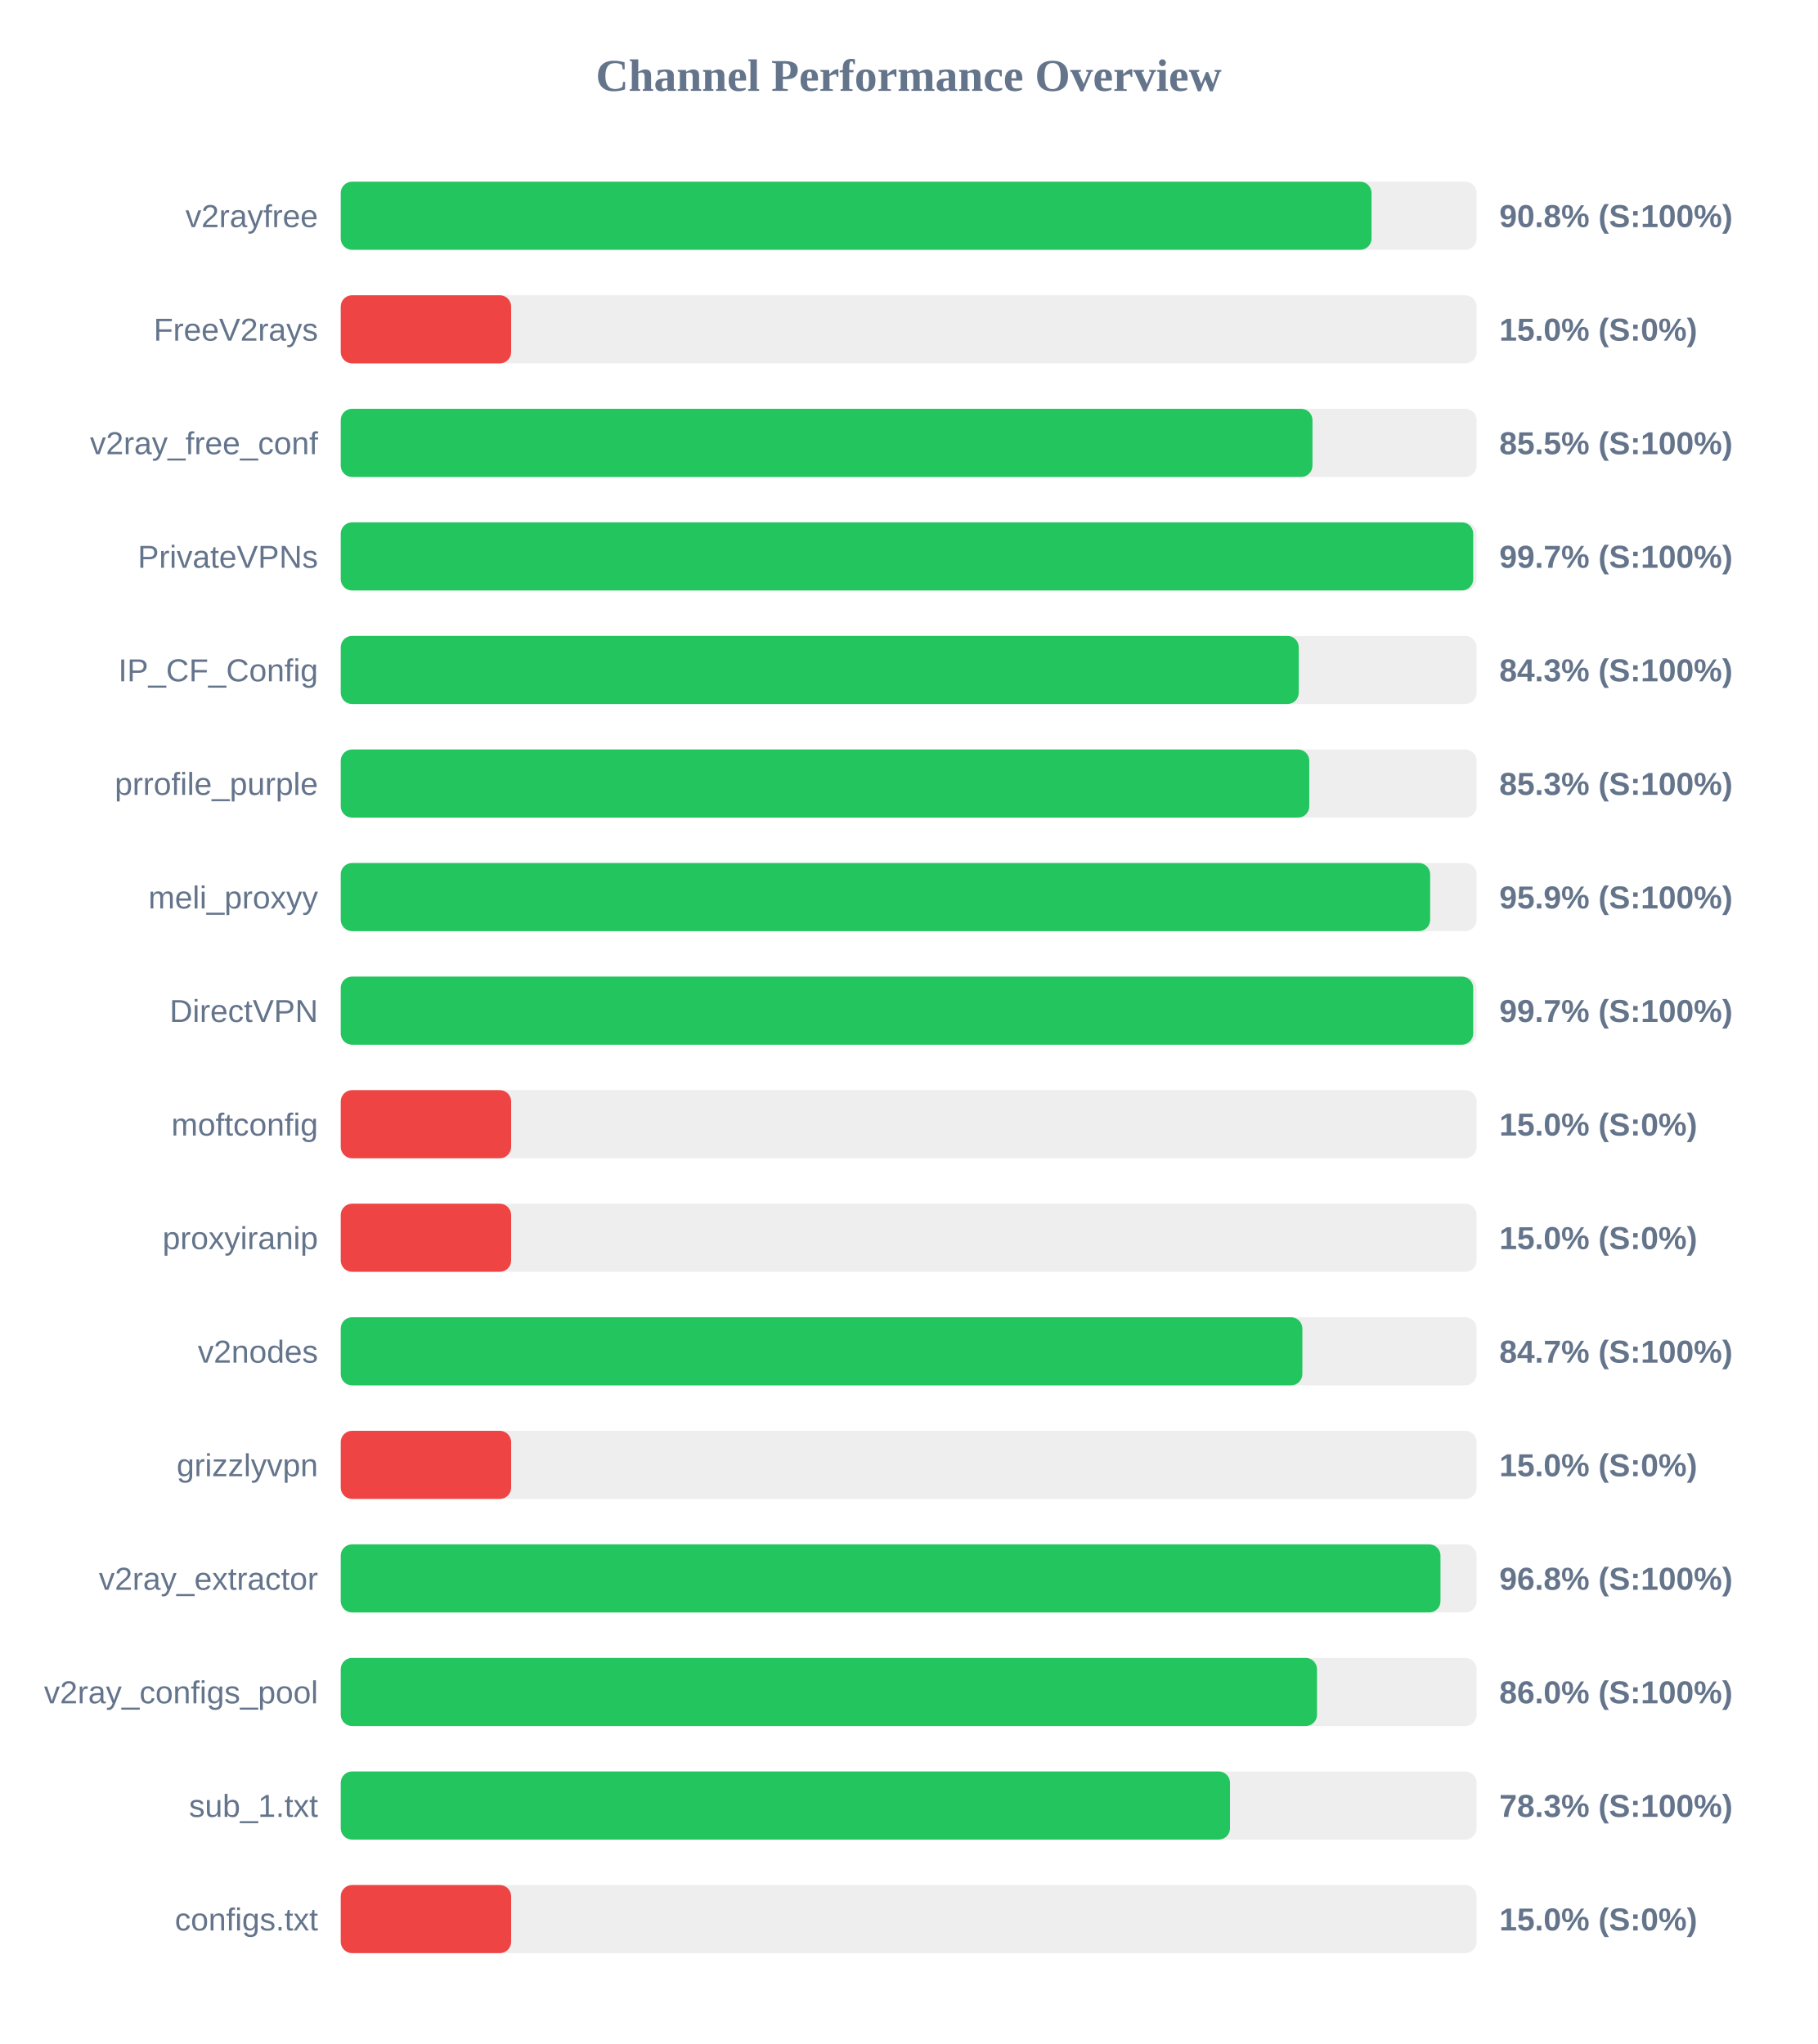
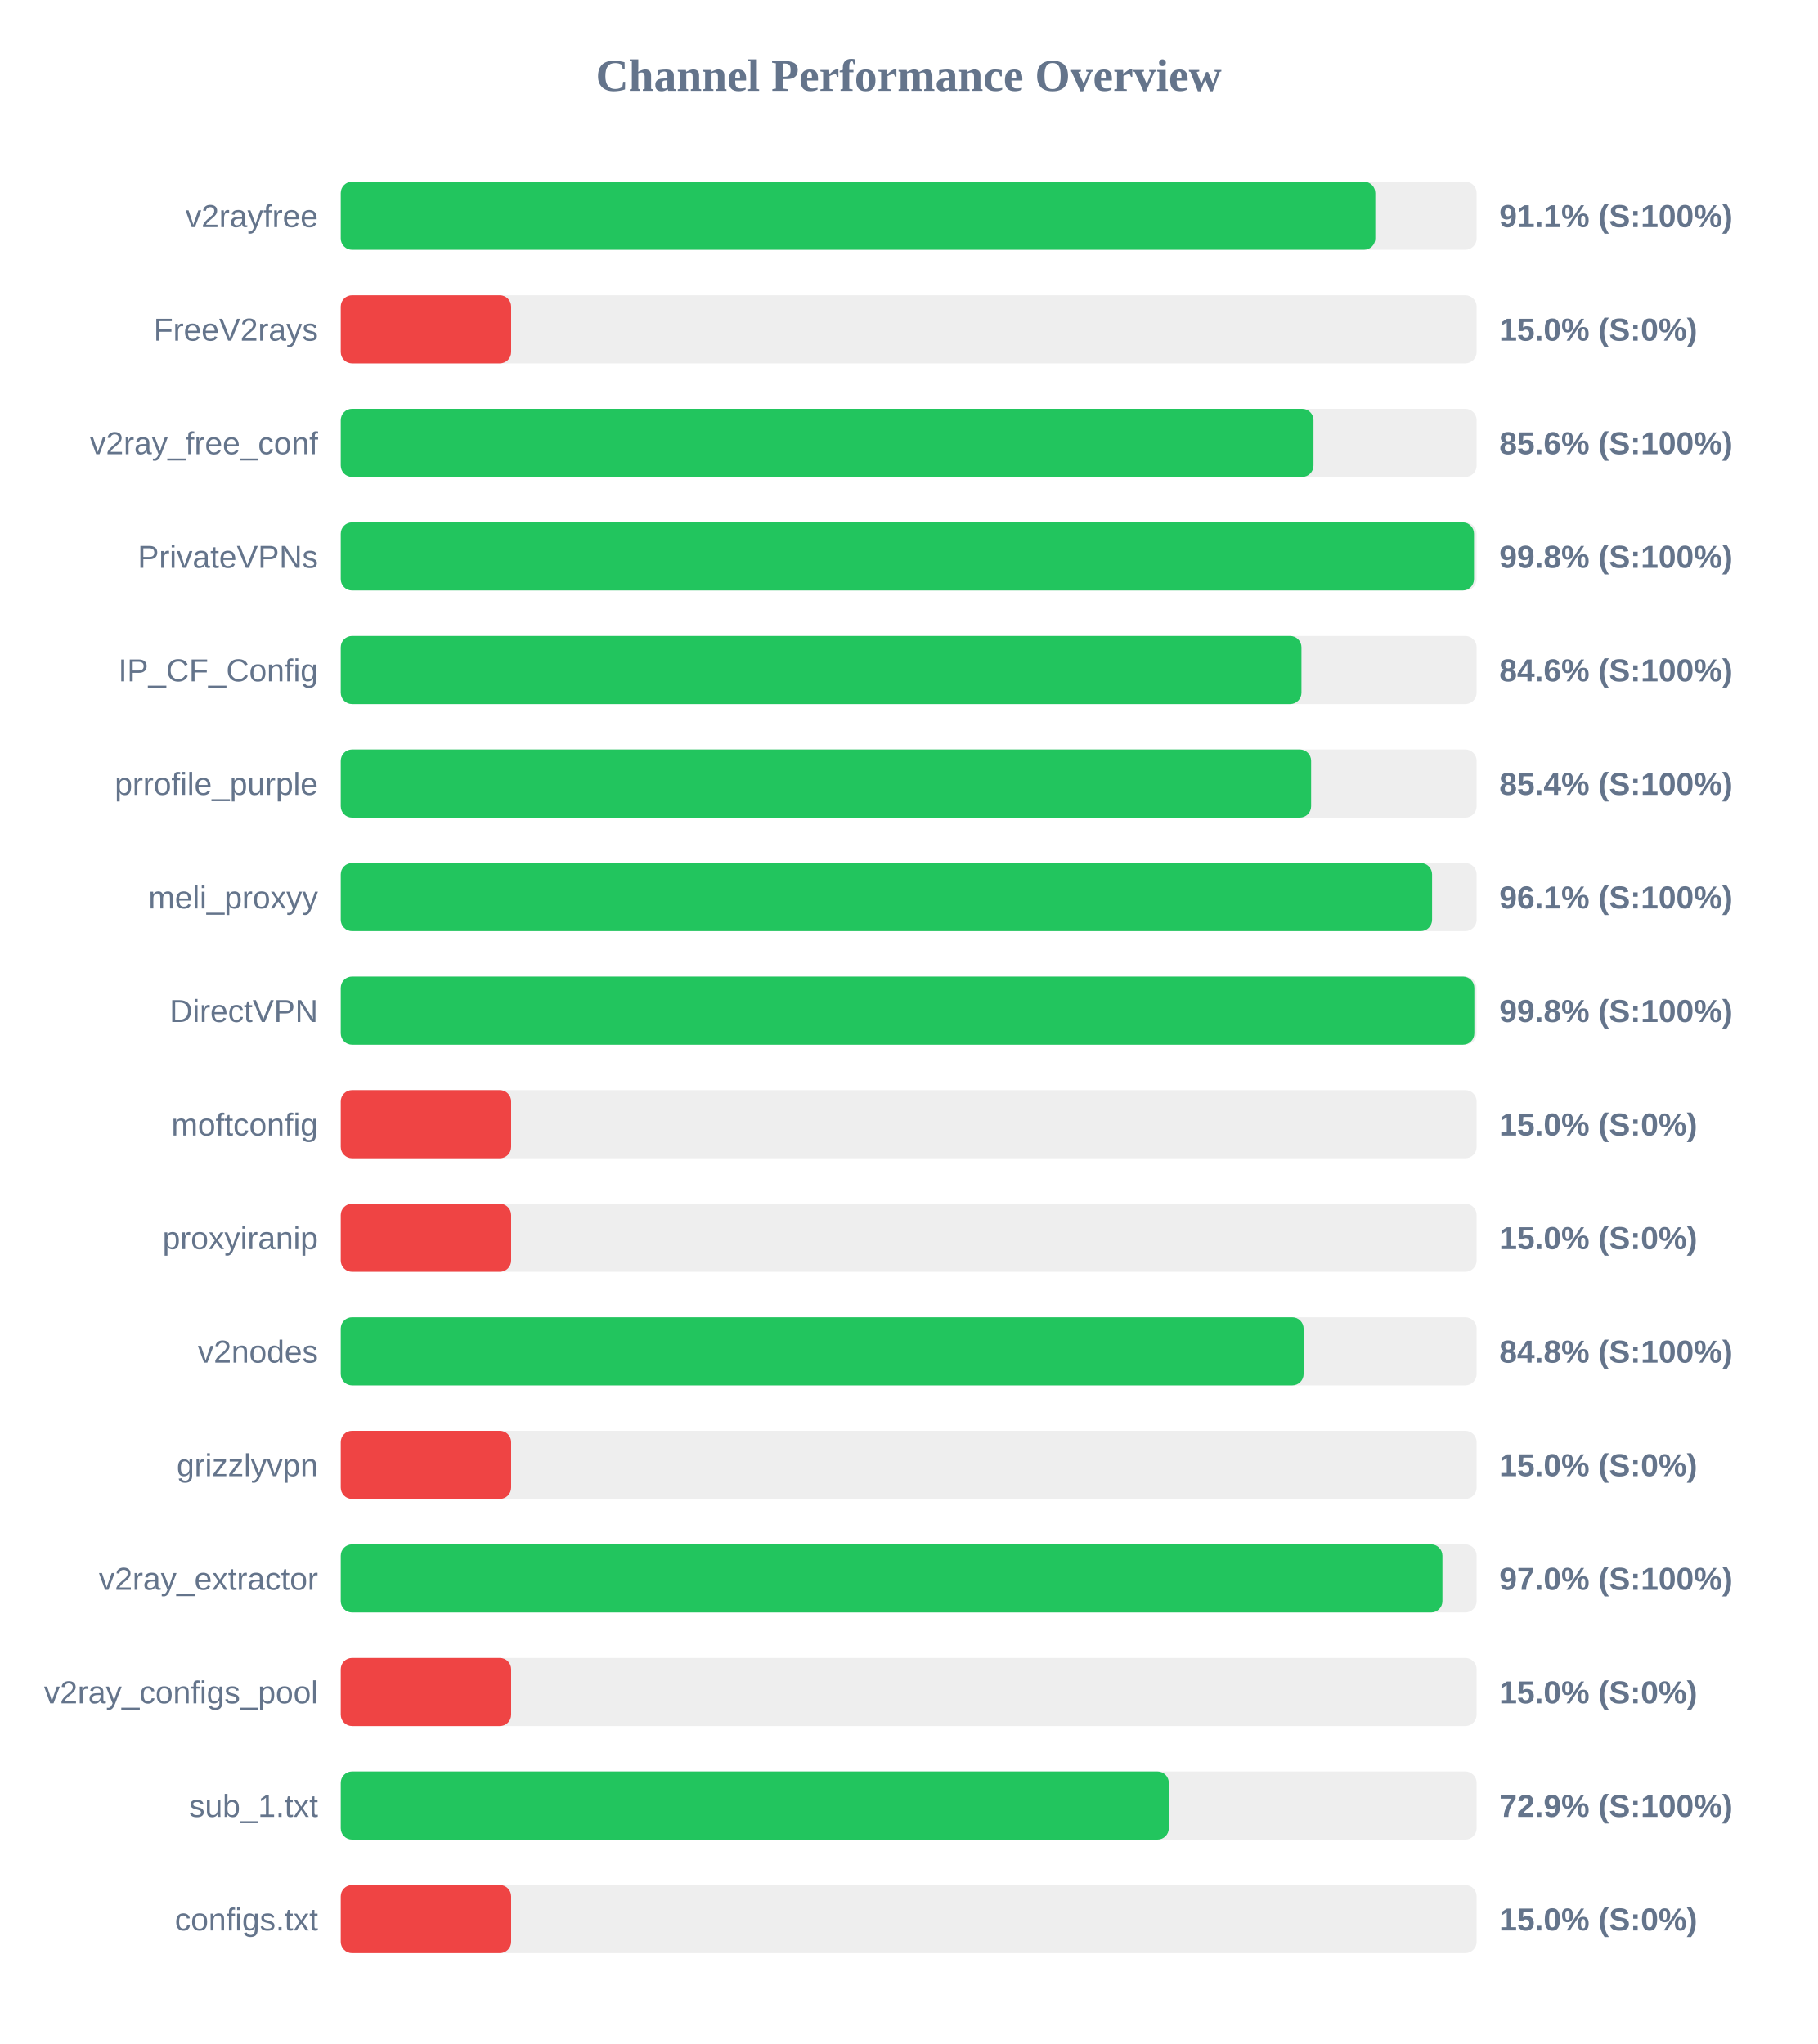
<svg xmlns="http://www.w3.org/2000/svg" width="800" height="900" version="1.1">
  <style>
        .row { font: 14px Arial; fill: #64748b; }
        .score { font: bold 14px Arial; fill: #64748b; }
    </style>
  <text x="400" y="40" text-anchor="middle" font-size="20px" font-weight="bold" fill="#64748b">Channel Performance Overview</text>
  <rect x="150" y="80" width="500" height="30" fill="#eee" rx="5" />
-   <rect x="150" y="80" width="453.75" height="30" fill="#22c55e" rx="5" />
+   <rect x="150" y="80" width="455.4" height="30" fill="#22c55e" rx="5" />
  <text x="140" y="100" text-anchor="end" class="row">v2rayfree</text>
-   <text x="660" y="100" text-anchor="start" class="score">90.8% (S:100%)</text>
+   <text x="660" y="100" text-anchor="start" class="score">91.1% (S:100%)</text>
  <rect x="150" y="130" width="500" height="30" fill="#eee" rx="5" />
  <rect x="150" y="130" width="75.0" height="30" fill="#ef4444" rx="5" />
  <text x="140" y="150" text-anchor="end" class="row">FreeV2rays</text>
  <text x="660" y="150" text-anchor="start" class="score">15.0% (S:0%)</text>
  <rect x="150" y="180" width="500" height="30" fill="#eee" rx="5" />
-   <rect x="150" y="180" width="427.75" height="30" fill="#22c55e" rx="5" />
+   <rect x="150" y="180" width="428.2" height="30" fill="#22c55e" rx="5" />
  <text x="140" y="200" text-anchor="end" class="row">v2ray_free_conf</text>
-   <text x="660" y="200" text-anchor="start" class="score">85.5% (S:100%)</text>
+   <text x="660" y="200" text-anchor="start" class="score">85.6% (S:100%)</text>
  <rect x="150" y="230" width="500" height="30" fill="#eee" rx="5" />
-   <rect x="150" y="230" width="498.5" height="30" fill="#22c55e" rx="5" />
+   <rect x="150" y="230" width="498.85" height="30" fill="#22c55e" rx="5" />
  <text x="140" y="250" text-anchor="end" class="row">PrivateVPNs</text>
-   <text x="660" y="250" text-anchor="start" class="score">99.7% (S:100%)</text>
+   <text x="660" y="250" text-anchor="start" class="score">99.8% (S:100%)</text>
  <rect x="150" y="280" width="500" height="30" fill="#eee" rx="5" />
-   <rect x="150" y="280" width="421.7" height="30" fill="#22c55e" rx="5" />
+   <rect x="150" y="280" width="422.9" height="30" fill="#22c55e" rx="5" />
  <text x="140" y="300" text-anchor="end" class="row">IP_CF_Config</text>
-   <text x="660" y="300" text-anchor="start" class="score">84.3% (S:100%)</text>
+   <text x="660" y="300" text-anchor="start" class="score">84.6% (S:100%)</text>
  <rect x="150" y="330" width="500" height="30" fill="#eee" rx="5" />
-   <rect x="150" y="330" width="426.35" height="30" fill="#22c55e" rx="5" />
+   <rect x="150" y="330" width="427.15" height="30" fill="#22c55e" rx="5" />
  <text x="140" y="350" text-anchor="end" class="row">prrofile_purple</text>
-   <text x="660" y="350" text-anchor="start" class="score">85.3% (S:100%)</text>
+   <text x="660" y="350" text-anchor="start" class="score">85.4% (S:100%)</text>
  <rect x="150" y="380" width="500" height="30" fill="#eee" rx="5" />
-   <rect x="150" y="380" width="479.55" height="30" fill="#22c55e" rx="5" />
+   <rect x="150" y="380" width="480.4" height="30" fill="#22c55e" rx="5" />
  <text x="140" y="400" text-anchor="end" class="row">meli_proxyy</text>
-   <text x="660" y="400" text-anchor="start" class="score">95.9% (S:100%)</text>
+   <text x="660" y="400" text-anchor="start" class="score">96.1% (S:100%)</text>
  <rect x="150" y="430" width="500" height="30" fill="#eee" rx="5" />
-   <rect x="150" y="430" width="498.5" height="30" fill="#22c55e" rx="5" />
+   <rect x="150" y="430" width="499.0" height="30" fill="#22c55e" rx="5" />
  <text x="140" y="450" text-anchor="end" class="row">DirectVPN</text>
-   <text x="660" y="450" text-anchor="start" class="score">99.7% (S:100%)</text>
+   <text x="660" y="450" text-anchor="start" class="score">99.8% (S:100%)</text>
  <rect x="150" y="480" width="500" height="30" fill="#eee" rx="5" />
  <rect x="150" y="480" width="75.0" height="30" fill="#ef4444" rx="5" />
  <text x="140" y="500" text-anchor="end" class="row">moftconfig</text>
  <text x="660" y="500" text-anchor="start" class="score">15.0% (S:0%)</text>
  <rect x="150" y="530" width="500" height="30" fill="#eee" rx="5" />
  <rect x="150" y="530" width="75.0" height="30" fill="#ef4444" rx="5" />
  <text x="140" y="550" text-anchor="end" class="row">proxyiranip</text>
  <text x="660" y="550" text-anchor="start" class="score">15.0% (S:0%)</text>
  <rect x="150" y="580" width="500" height="30" fill="#eee" rx="5" />
-   <rect x="150" y="580" width="423.3" height="30" fill="#22c55e" rx="5" />
+   <rect x="150" y="580" width="423.85" height="30" fill="#22c55e" rx="5" />
  <text x="140" y="600" text-anchor="end" class="row">v2nodes</text>
-   <text x="660" y="600" text-anchor="start" class="score">84.7% (S:100%)</text>
+   <text x="660" y="600" text-anchor="start" class="score">84.8% (S:100%)</text>
  <rect x="150" y="630" width="500" height="30" fill="#eee" rx="5" />
  <rect x="150" y="630" width="75.0" height="30" fill="#ef4444" rx="5" />
  <text x="140" y="650" text-anchor="end" class="row">grizzlyvpn</text>
  <text x="660" y="650" text-anchor="start" class="score">15.0% (S:0%)</text>
  <rect x="150" y="680" width="500" height="30" fill="#eee" rx="5" />
-   <rect x="150" y="680" width="484.1" height="30" fill="#22c55e" rx="5" />
+   <rect x="150" y="680" width="484.95" height="30" fill="#22c55e" rx="5" />
  <text x="140" y="700" text-anchor="end" class="row">v2ray_extractor</text>
-   <text x="660" y="700" text-anchor="start" class="score">96.8% (S:100%)</text>
+   <text x="660" y="700" text-anchor="start" class="score">97.0% (S:100%)</text>
  <rect x="150" y="730" width="500" height="30" fill="#eee" rx="5" />
-   <rect x="150" y="730" width="429.75" height="30" fill="#22c55e" rx="5" />
+   <rect x="150" y="730" width="75.0" height="30" fill="#ef4444" rx="5" />
  <text x="140" y="750" text-anchor="end" class="row">v2ray_configs_pool</text>
-   <text x="660" y="750" text-anchor="start" class="score">86.0% (S:100%)</text>
+   <text x="660" y="750" text-anchor="start" class="score">15.0% (S:0%)</text>
  <rect x="150" y="780" width="500" height="30" fill="#eee" rx="5" />
-   <rect x="150" y="780" width="391.45" height="30" fill="#22c55e" rx="5" />
+   <rect x="150" y="780" width="364.5" height="30" fill="#22c55e" rx="5" />
  <text x="140" y="800" text-anchor="end" class="row">sub_1.txt</text>
-   <text x="660" y="800" text-anchor="start" class="score">78.3% (S:100%)</text>
+   <text x="660" y="800" text-anchor="start" class="score">72.9% (S:100%)</text>
  <rect x="150" y="830" width="500" height="30" fill="#eee" rx="5" />
  <rect x="150" y="830" width="75.0" height="30" fill="#ef4444" rx="5" />
  <text x="140" y="850" text-anchor="end" class="row">configs.txt</text>
  <text x="660" y="850" text-anchor="start" class="score">15.0% (S:0%)</text>
</svg>
